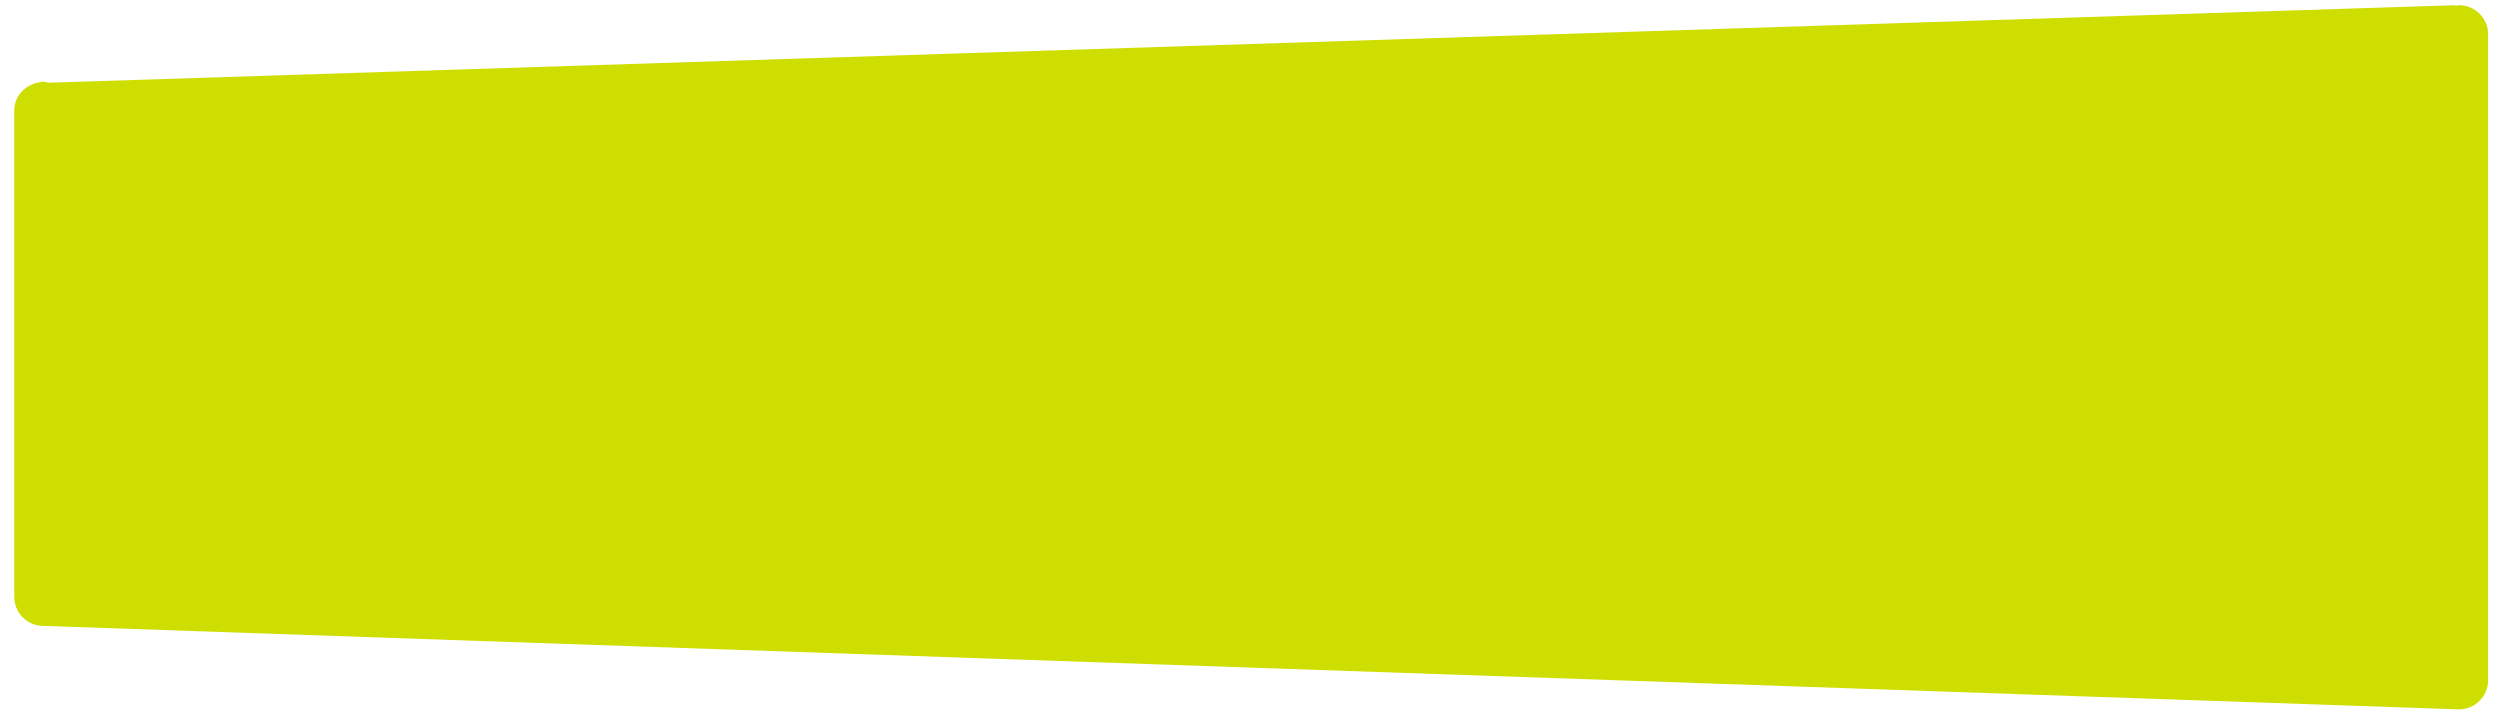
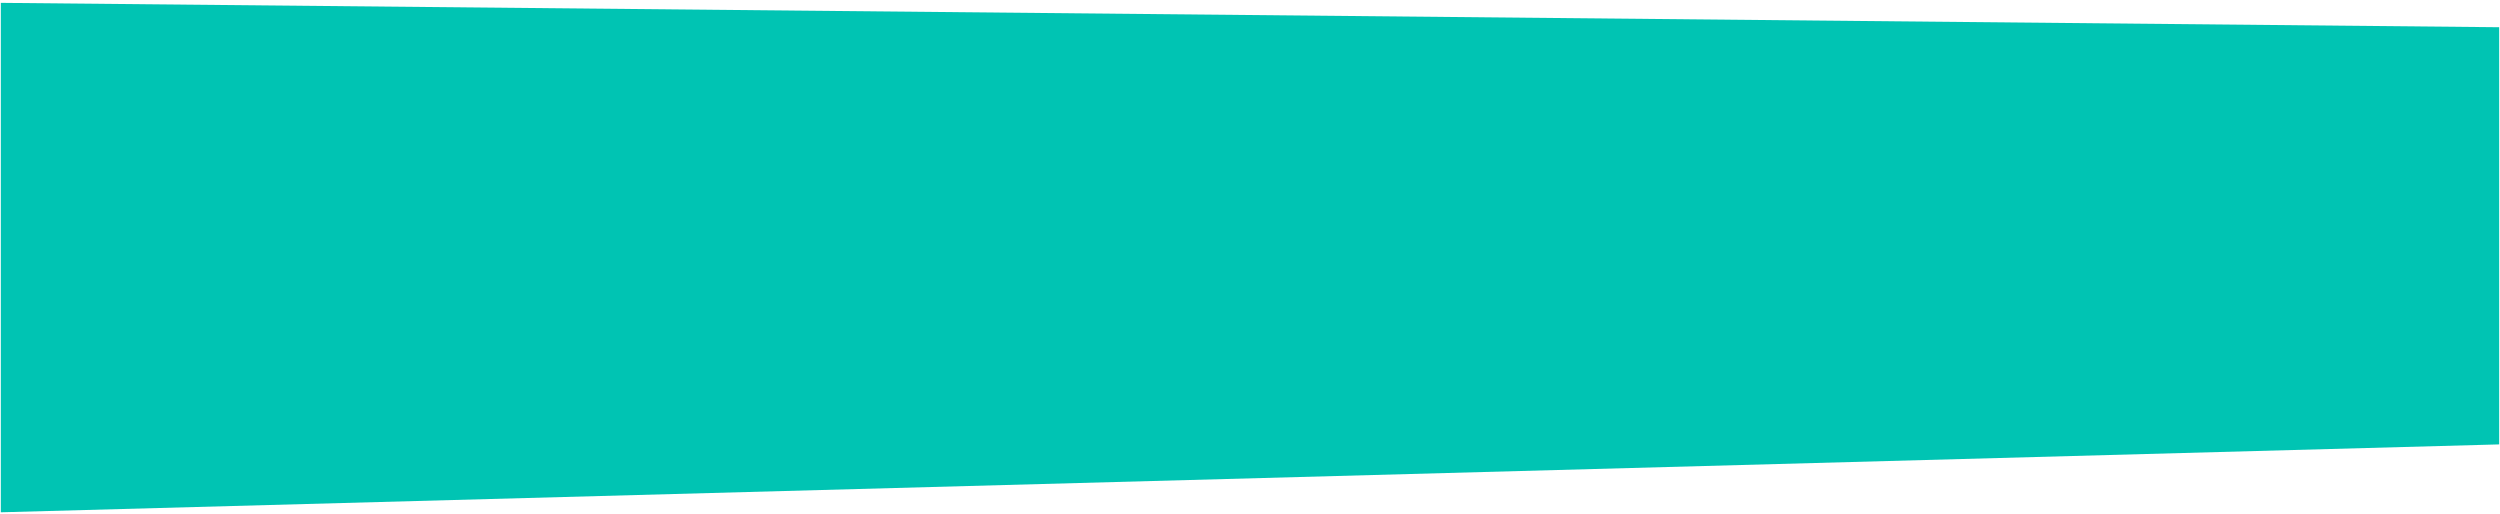
- <svg xmlns="http://www.w3.org/2000/svg" width="168" height="48" viewBox="0 0 168 48" fill="none">
-   <path d="M2.35 5.6L2.37 5.57H2.51C2.65 5.54 2.77 5.49 2.92 5.49C3.03 5.49 3.13 5.54 3.24 5.56L164.97 0.35L165.02 0.39C165.1 0.38 165.16 0.35 165.24 0.35C166.32 0.35 167.2 1.22 167.2 2.29V45.72C167.2 46.79 166.32 47.67 165.24 47.67L2.92 42.06C1.83 42.06 0.96 41.19 0.96 40.11V7.44C0.95 6.56 1.55 5.85 2.35 5.6Z" fill="#CDDE00" />
+ <svg xmlns="http://www.w3.org/2000/svg" width="482" height="99" viewBox="0 0 482 99" fill="none">
+   <path d="M481.84 5.25V85.68L0.16 98.77V0.55L481.84 5.25Z" fill="#00C4B3" />
</svg>
